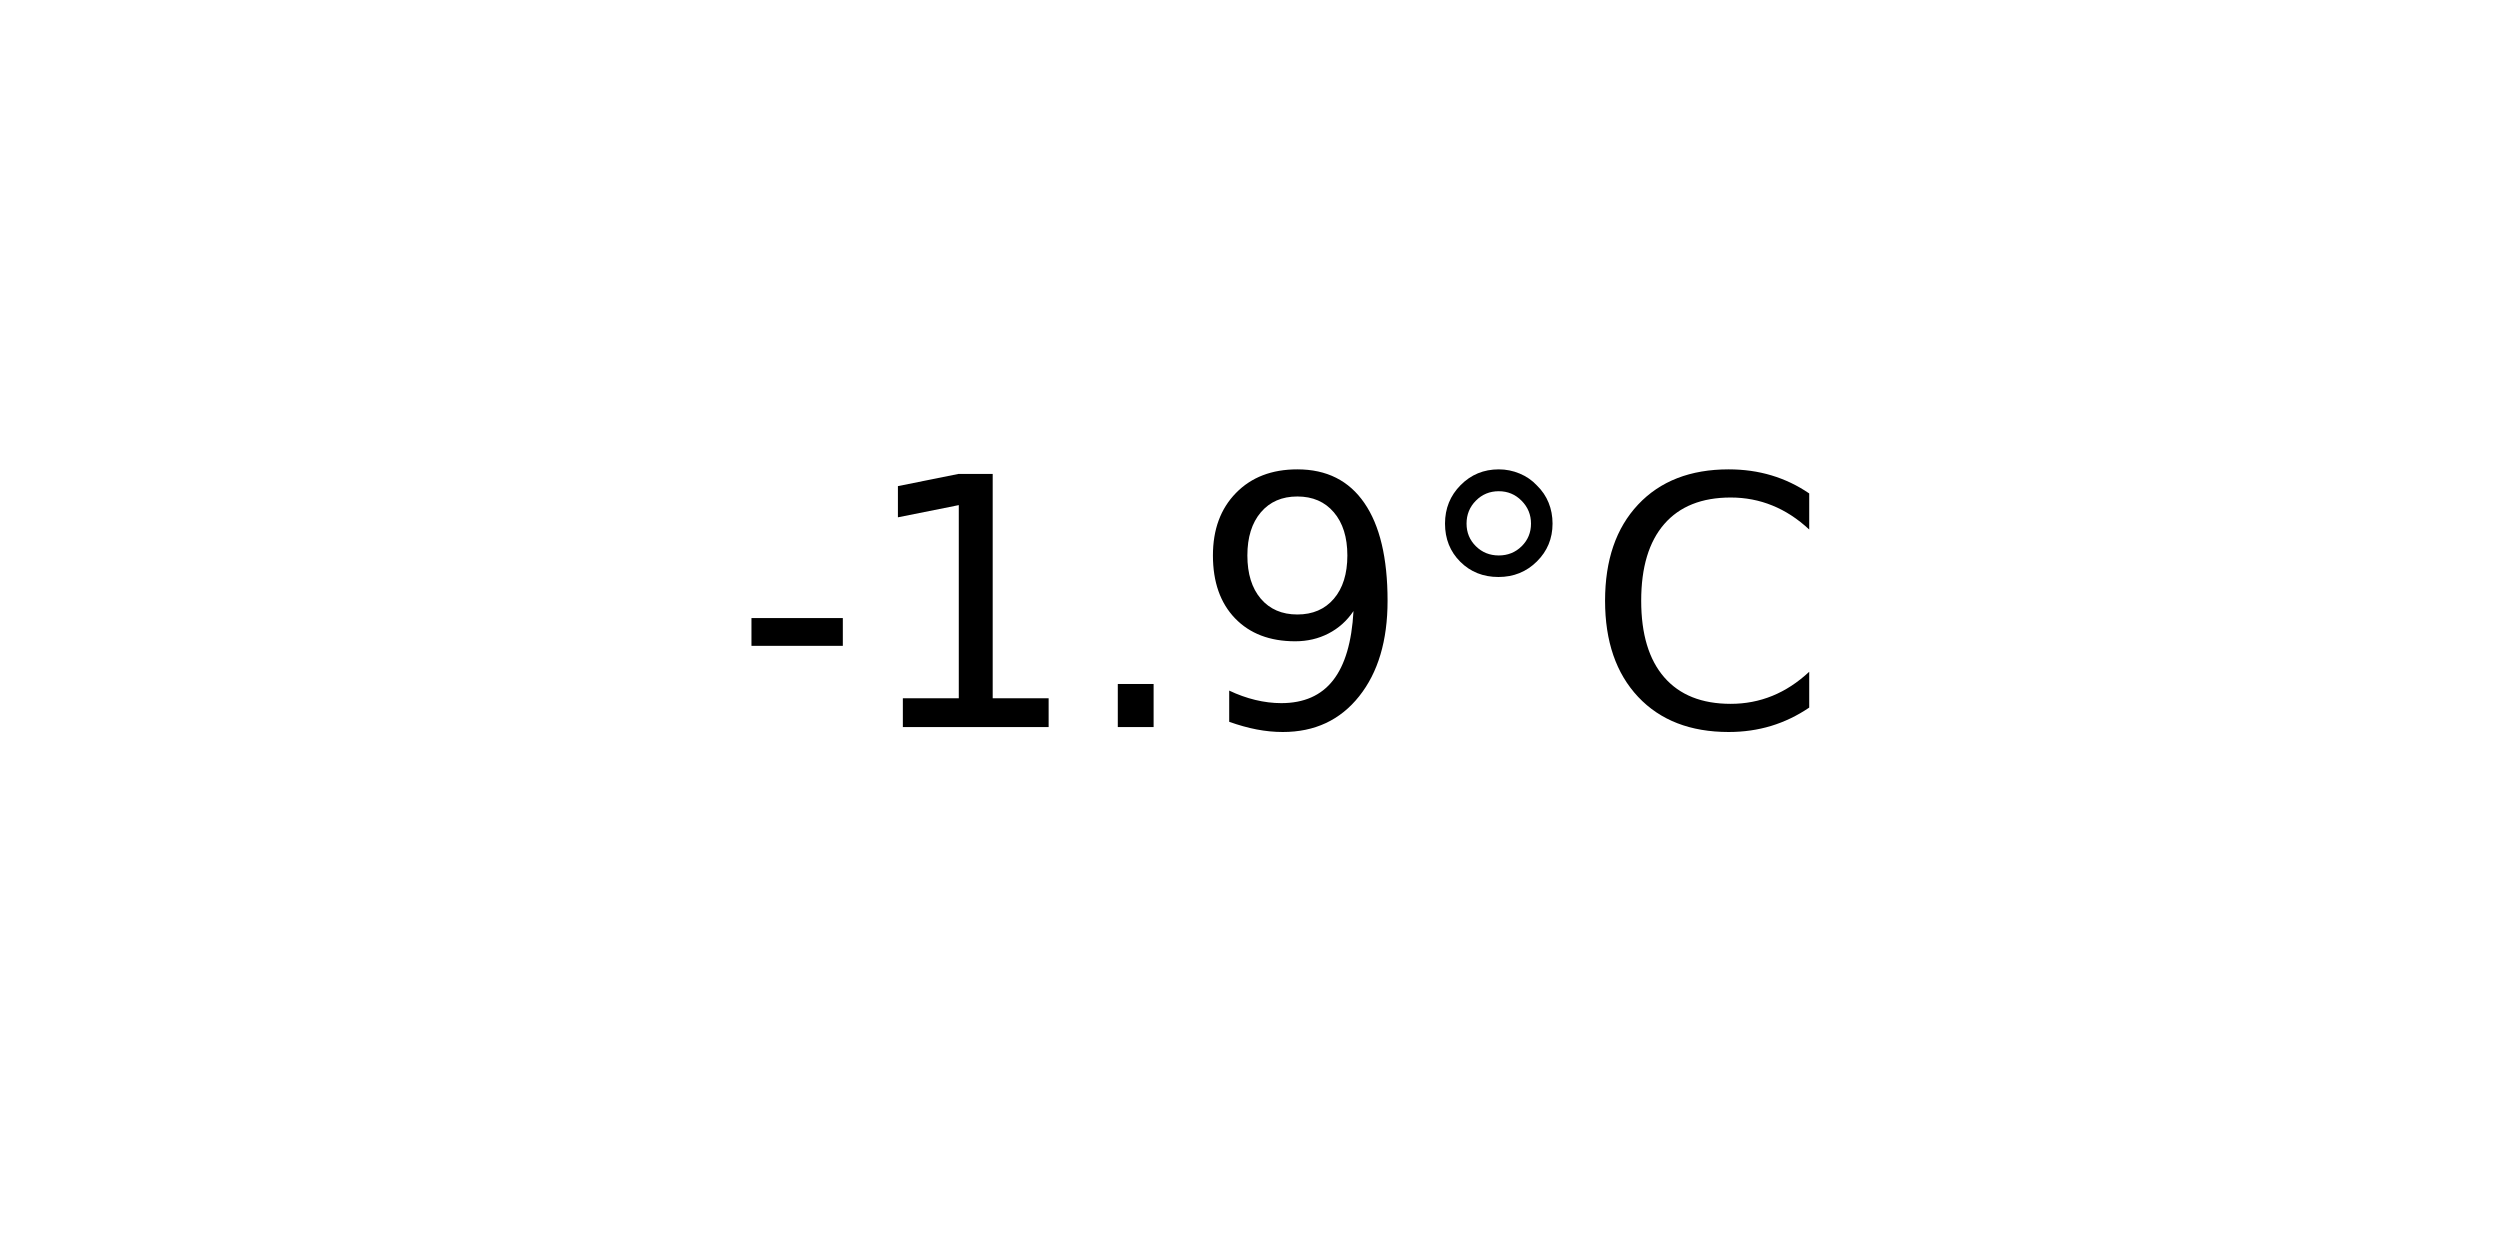
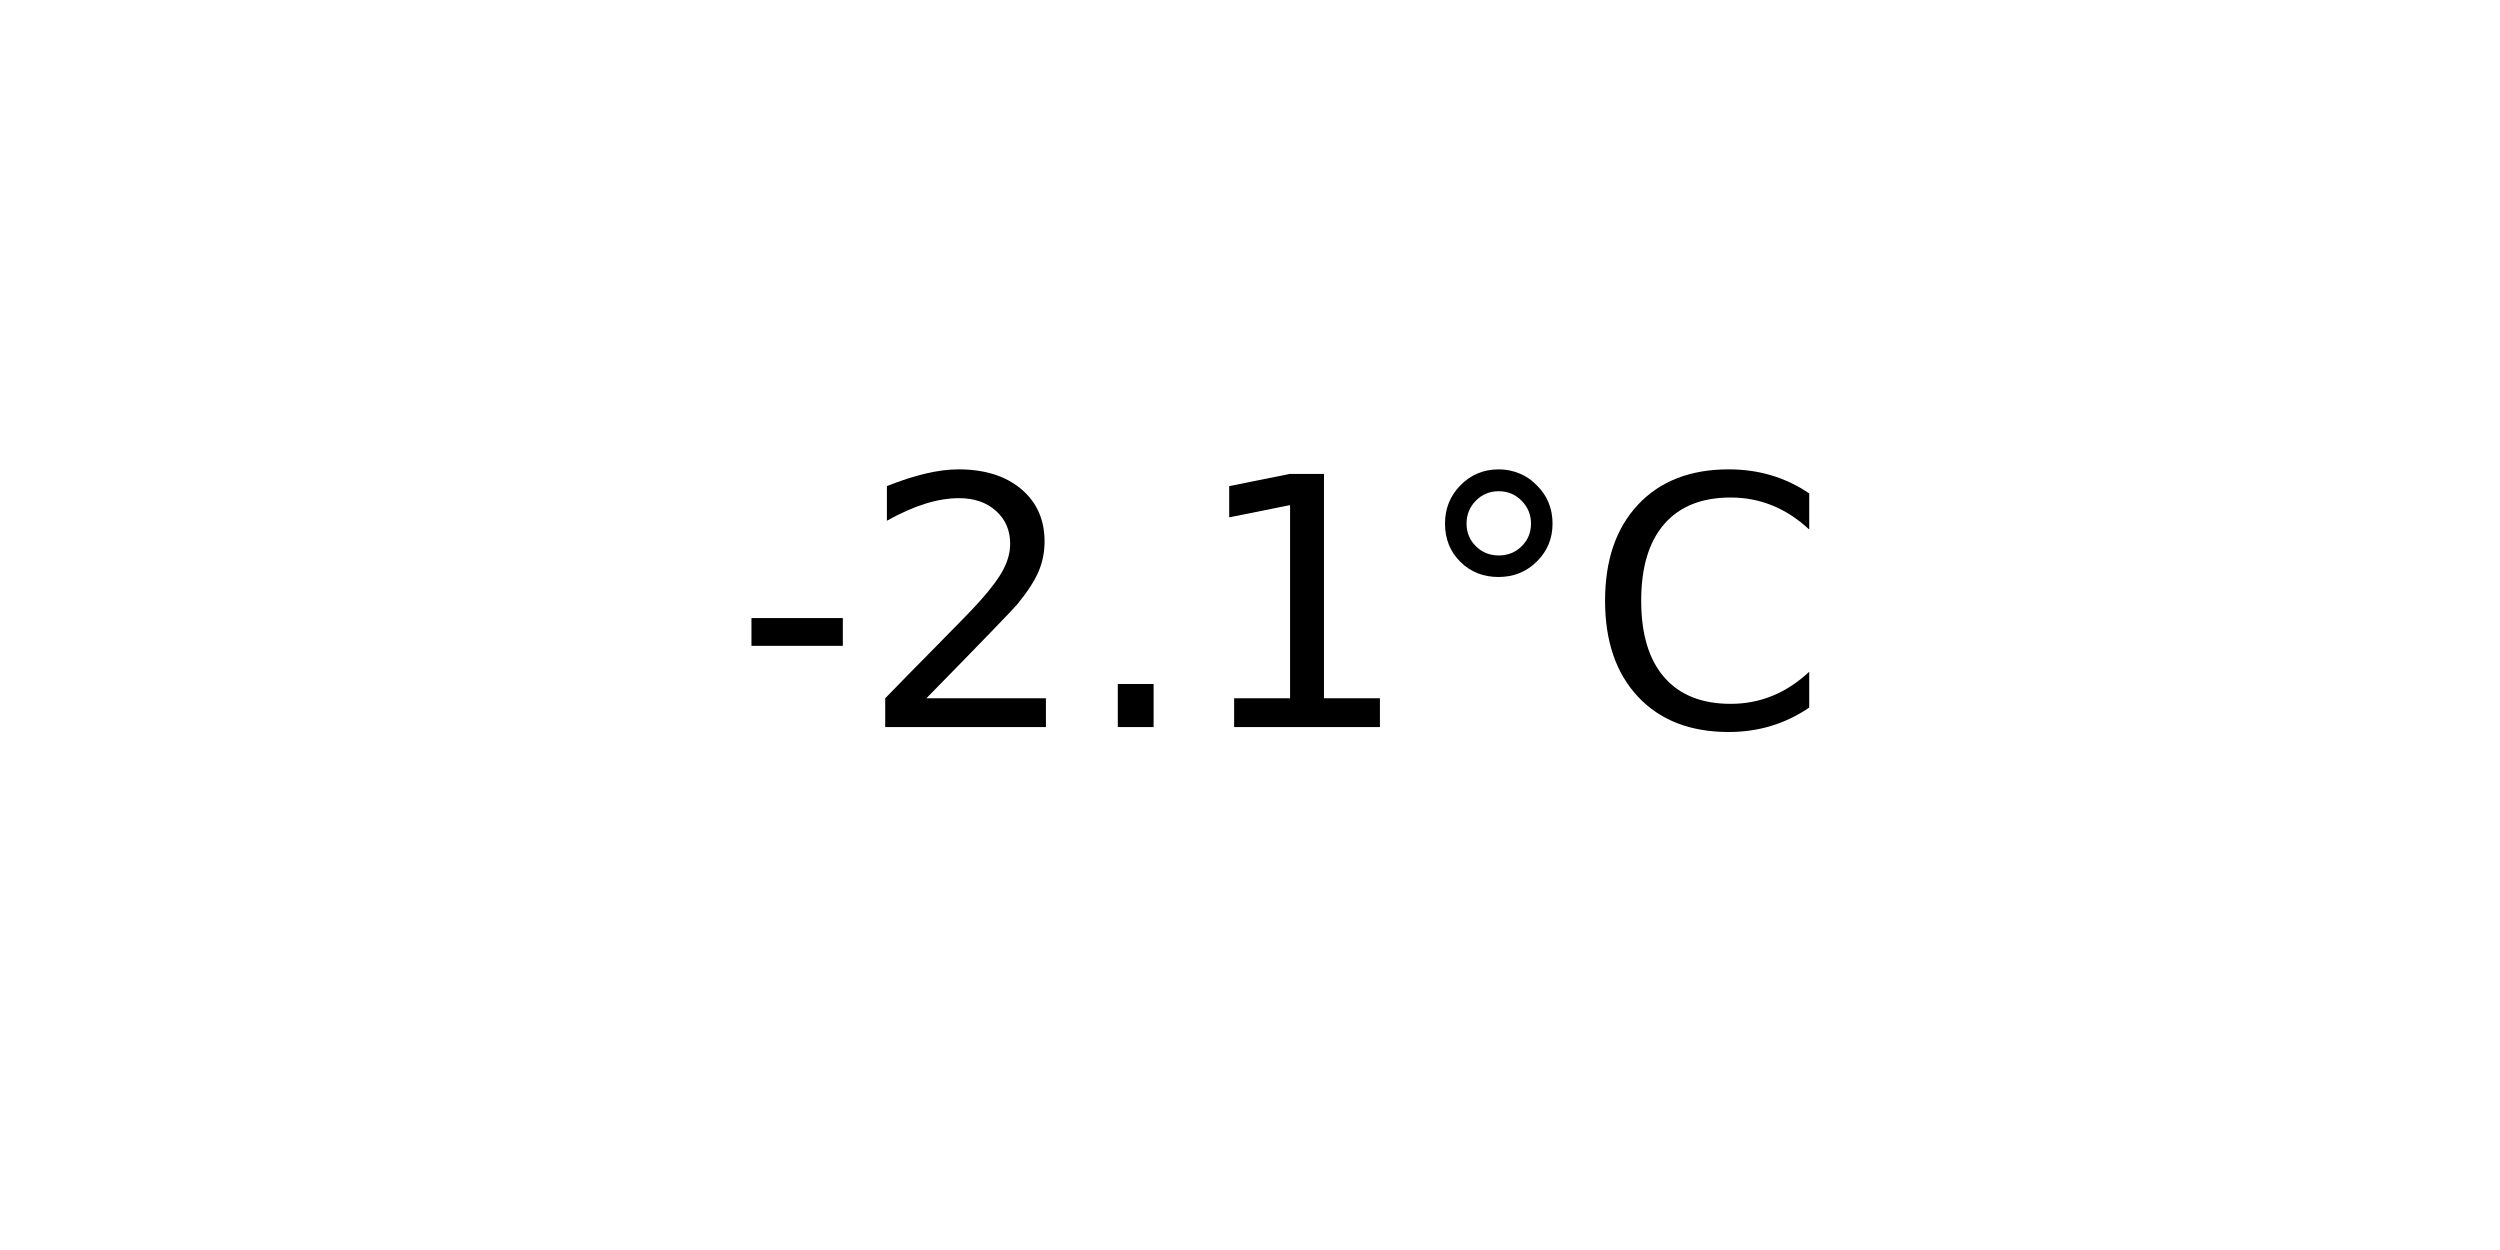
<svg xmlns="http://www.w3.org/2000/svg" xmlns:xlink="http://www.w3.org/1999/xlink" width="72pt" height="36pt" viewBox="0 0 72 36" version="1.1">
  <defs>
    <style type="text/css">*{stroke-linejoin: round; stroke-linecap: butt}</style>
  </defs>
  <g id="figure_1">
    <g id="axes_1">
      <g id="text_1">
        <g transform="translate(21.15312 20.93937) scale(0.1 -0.1)">
          <defs>
            <path id="DejaVuSans-2d" d="M 313 2009  L 1997 2009  L 1997 1497  L 313 1497  L 313 2009  z " transform="scale(0.015625)" />
+             <path id="DejaVuSans-32" d="M 1228 531  L 3431 531  L 3431 0  L 469 0  L 469 531  Q 828 903 1448 1529  Q 2069 2156 2228 2338  Q 2531 2678 2651 2914  Q 2772 3150 2772 3378  Q 2772 3750 2511 3984  Q 2250 4219 1831 4219  Q 1534 4219 1204 4116  Q 875 4013 500 3803  L 500 4441  Q 881 4594 1212 4672  Q 1544 4750 1819 4750  Q 2544 4750 2975 4387  Q 3406 4025 3406 3419  Q 3406 3131 3298 2873  Q 3191 2616 2906 2266  Q 2828 2175 2409 1742  Q 1991 1309 1228 531  z " transform="scale(0.015625)" />
+             <path id="DejaVuSans-2e" d="M 684 794  L 1344 794  L 1344 0  L 684 0  L 684 794  z " transform="scale(0.015625)" />
            <path id="DejaVuSans-31" d="M 794 531  L 1825 531  L 1825 4091  L 703 3866  L 703 4441  L 1819 4666  L 2450 4666  L 2450 531  L 3481 531  L 3481 0  L 794 0  L 794 531  z " transform="scale(0.015625)" />
-             <path id="DejaVuSans-2e" d="M 684 794  L 1344 794  L 1344 0  L 684 0  L 684 794  z " transform="scale(0.015625)" />
-             <path id="DejaVuSans-39" d="M 703 97  L 703 672  Q 941 559 1184 500  Q 1428 441 1663 441  Q 2288 441 2617 861  Q 2947 1281 2994 2138  Q 2813 1869 2534 1725  Q 2256 1581 1919 1581  Q 1219 1581 811 2004  Q 403 2428 403 3163  Q 403 3881 828 4315  Q 1253 4750 1959 4750  Q 2769 4750 3195 4129  Q 3622 3509 3622 2328  Q 3622 1225 3098 567  Q 2575 -91 1691 -91  Q 1453 -91 1209 -44  Q 966 3 703 97  z M 1959 2075  Q 2384 2075 2632 2365  Q 2881 2656 2881 3163  Q 2881 3666 2632 3958  Q 2384 4250 1959 4250  Q 1534 4250 1286 3958  Q 1038 3666 1038 3163  Q 1038 2656 1286 2365  Q 1534 2075 1959 2075  z " transform="scale(0.015625)" />
            <path id="DejaVuSans-b0" d="M 1600 4347  Q 1350 4347 1178 4173  Q 1006 4000 1006 3750  Q 1006 3503 1178 3333  Q 1350 3163 1600 3163  Q 1850 3163 2022 3333  Q 2194 3503 2194 3750  Q 2194 3997 2020 4172  Q 1847 4347 1600 4347  z M 1600 4750  Q 1800 4750 1984 4673  Q 2169 4597 2303 4453  Q 2447 4313 2519 4134  Q 2591 3956 2591 3750  Q 2591 3338 2302 3052  Q 2013 2766 1594 2766  Q 1172 2766 890 3047  Q 609 3328 609 3750  Q 609 4169 896 4459  Q 1184 4750 1600 4750  z " transform="scale(0.015625)" />
            <path id="DejaVuSans-43" d="M 4122 4306  L 4122 3641  Q 3803 3938 3442 4084  Q 3081 4231 2675 4231  Q 1875 4231 1450 3742  Q 1025 3253 1025 2328  Q 1025 1406 1450 917  Q 1875 428 2675 428  Q 3081 428 3442 575  Q 3803 722 4122 1019  L 4122 359  Q 3791 134 3420 21  Q 3050 -91 2638 -91  Q 1578 -91 968 557  Q 359 1206 359 2328  Q 359 3453 968 4101  Q 1578 4750 2638 4750  Q 3056 4750 3426 4639  Q 3797 4528 4122 4306  z " transform="scale(0.015625)" />
          </defs>
          <use xlink:href="#DejaVuSans-2d" />
-           <use xlink:href="#DejaVuSans-31" x="36.084" />
+           <use xlink:href="#DejaVuSans-32" x="36.084" />
          <use xlink:href="#DejaVuSans-2e" x="99.707" />
-           <use xlink:href="#DejaVuSans-39" x="131.494" />
+           <use xlink:href="#DejaVuSans-31" x="131.494" />
          <use xlink:href="#DejaVuSans-b0" x="195.117" />
          <use xlink:href="#DejaVuSans-43" x="245.117" />
        </g>
      </g>
    </g>
  </g>
</svg>
